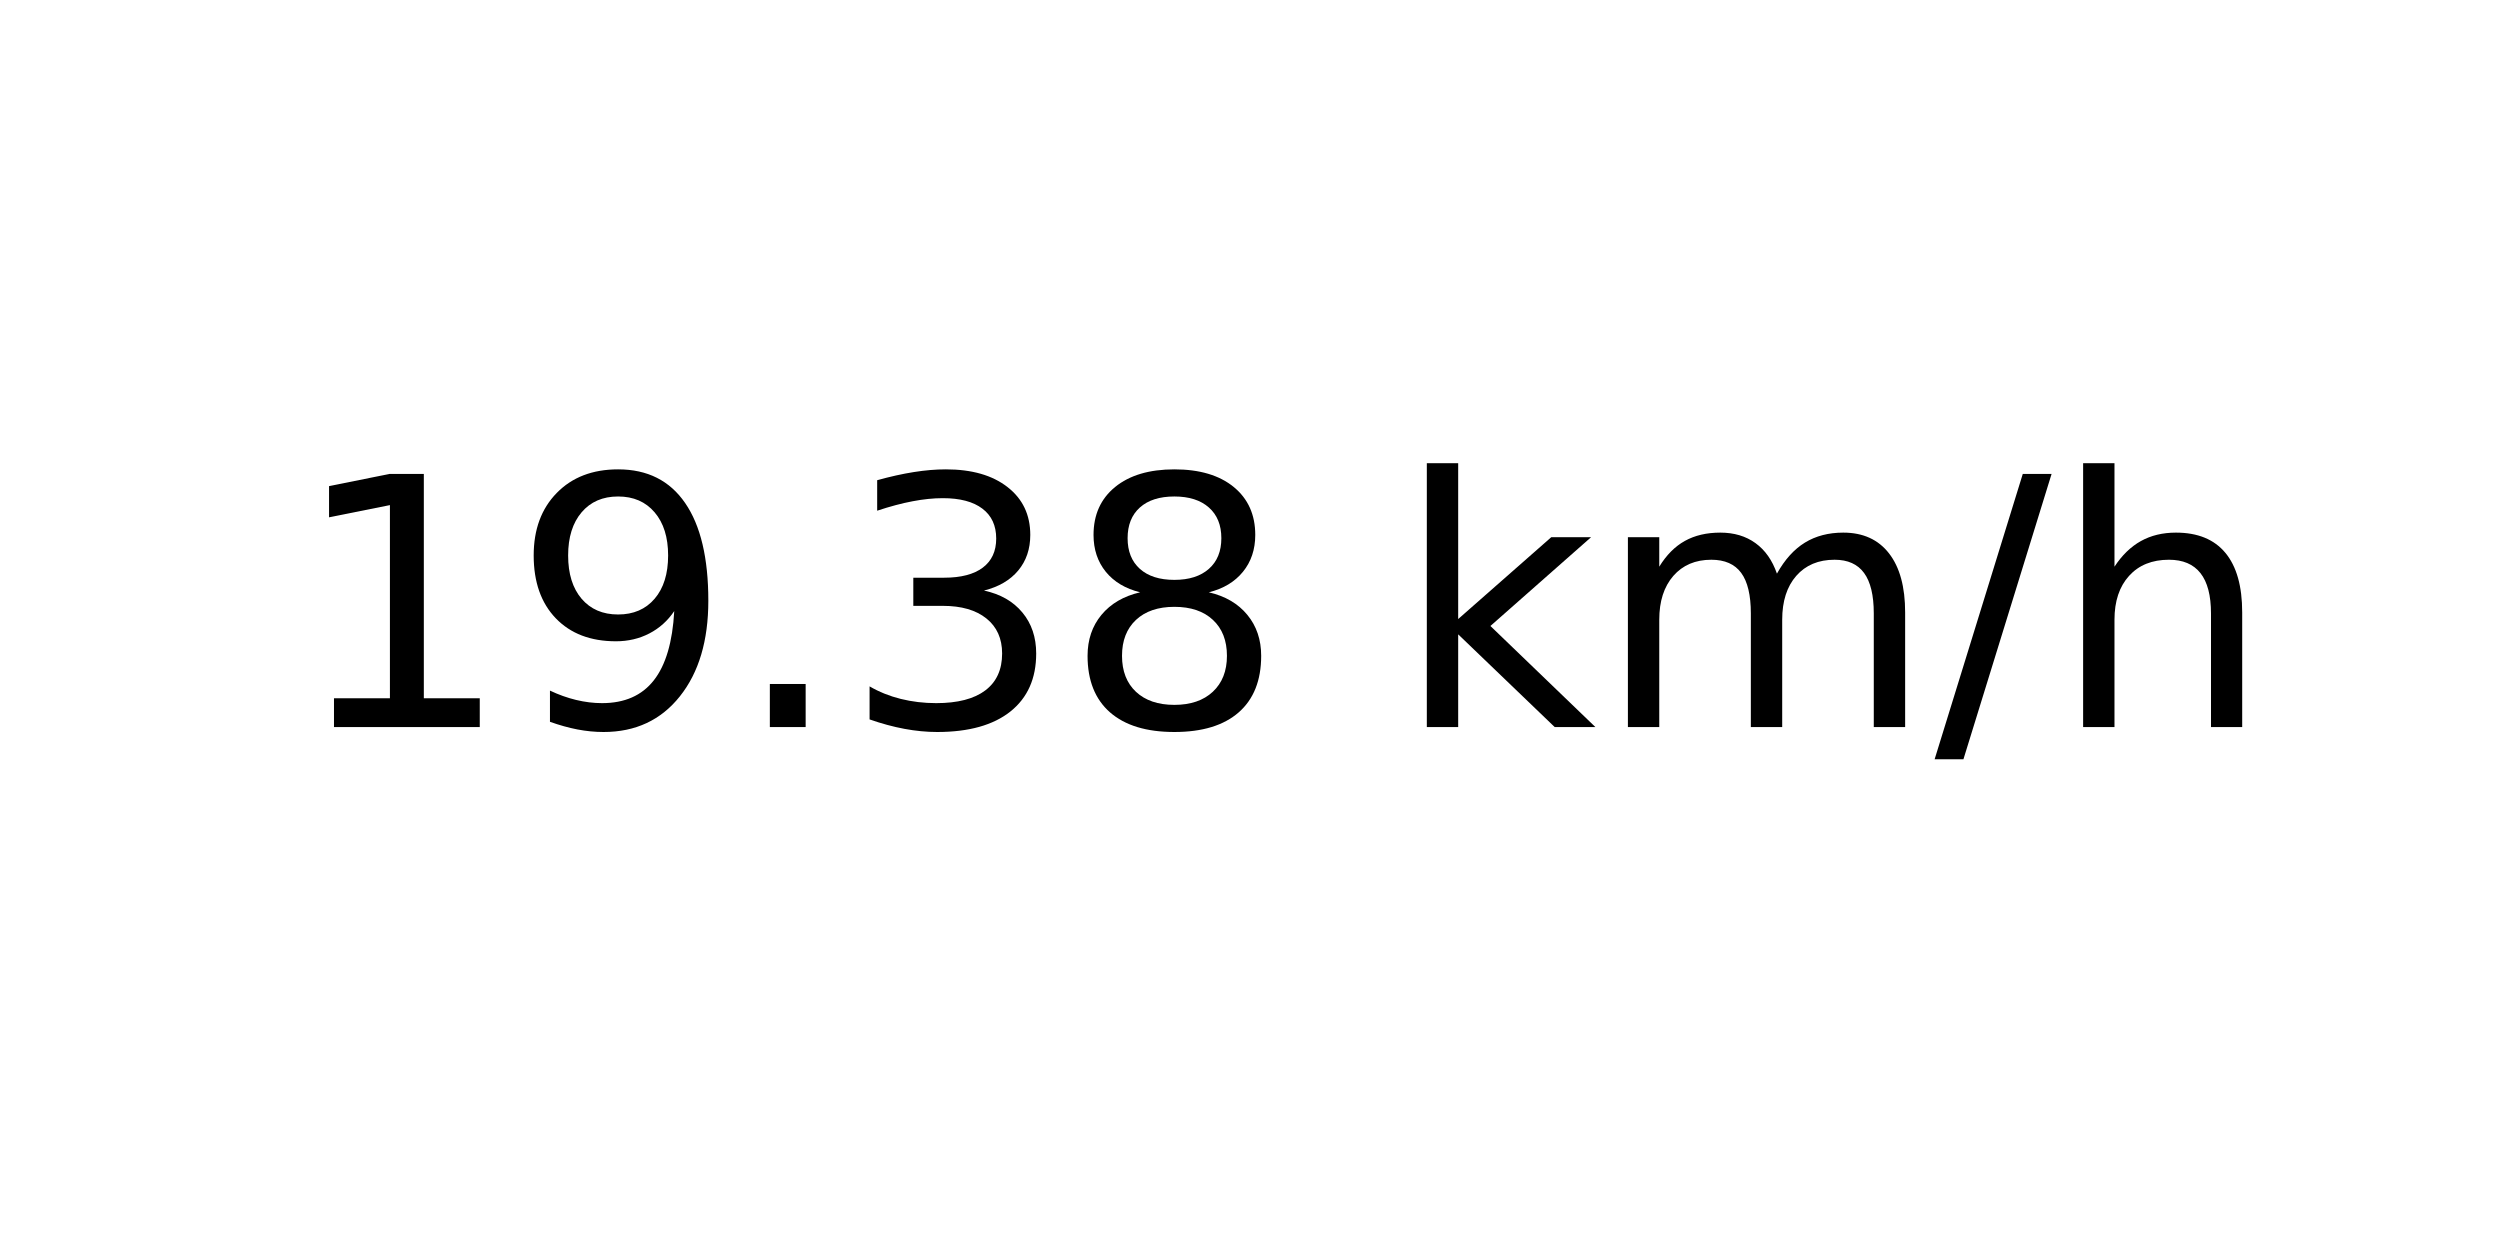
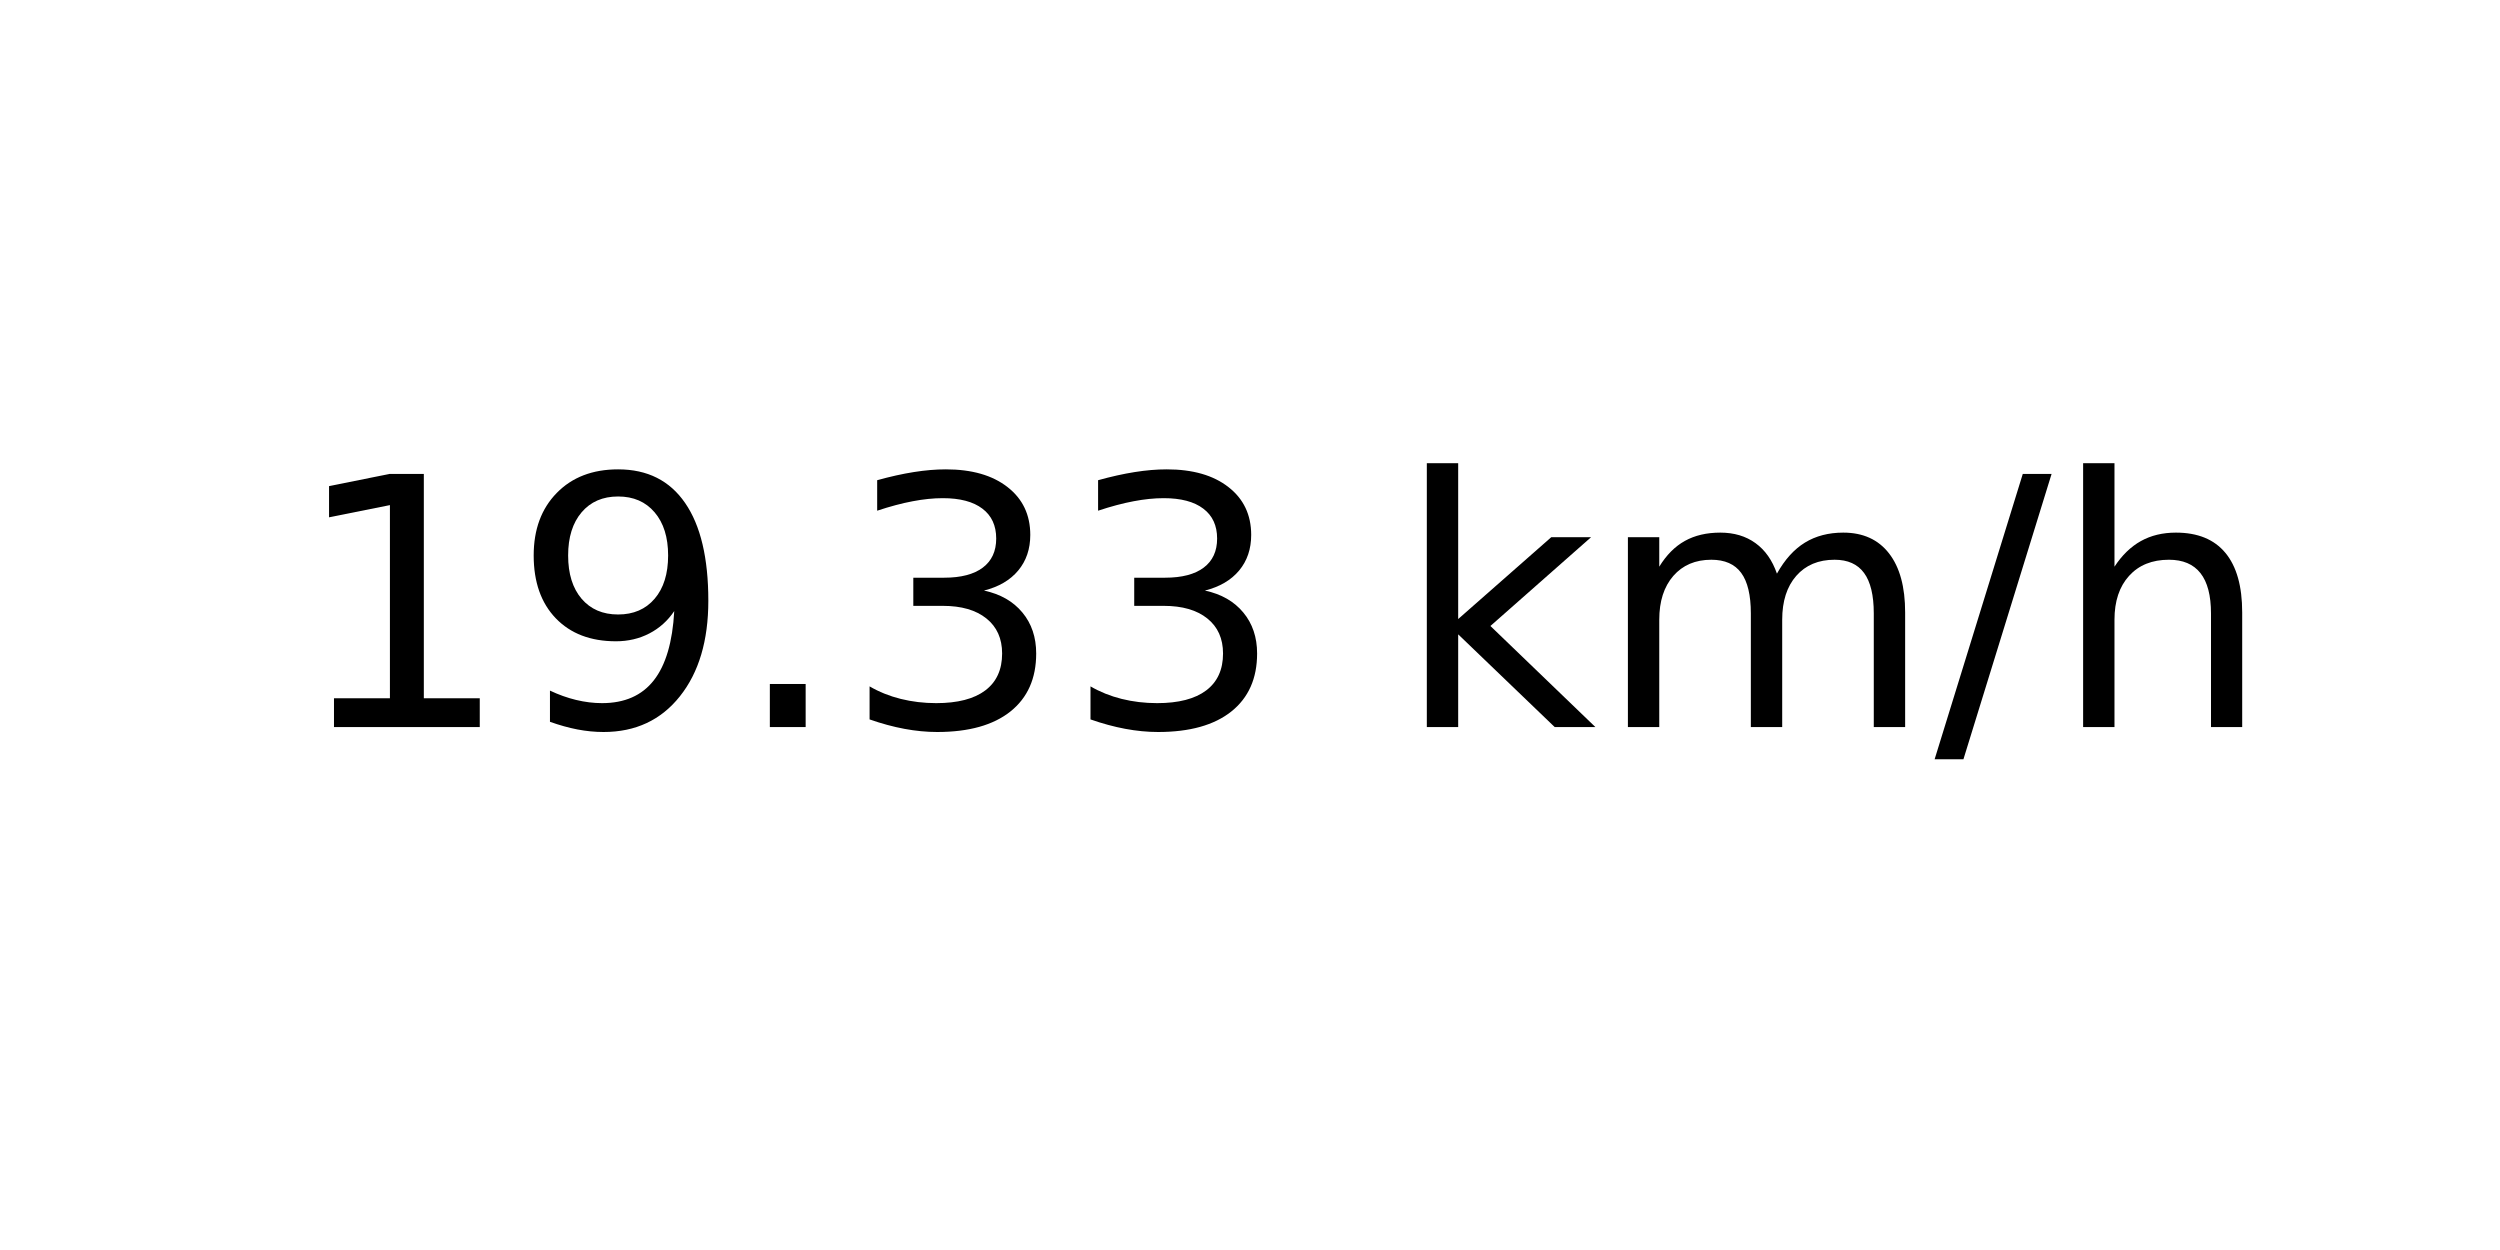
<svg xmlns="http://www.w3.org/2000/svg" xmlns:xlink="http://www.w3.org/1999/xlink" width="72pt" height="36pt" viewBox="0 0 72 36" version="1.1">
  <defs>
    <style type="text/css">*{stroke-linejoin: round; stroke-linecap: butt}</style>
  </defs>
  <g id="figure_1">
    <g id="axes_1">
      <g id="text_1">
        <g transform="translate(8.378125 20.93937) scale(0.1 -0.1)">
          <defs>
            <path id="DejaVuSans-31" d="M 794 531  L 1825 531  L 1825 4091  L 703 3866  L 703 4441  L 1819 4666  L 2450 4666  L 2450 531  L 3481 531  L 3481 0  L 794 0  L 794 531  z " transform="scale(0.015625)" />
            <path id="DejaVuSans-39" d="M 703 97  L 703 672  Q 941 559 1184 500  Q 1428 441 1663 441  Q 2288 441 2617 861  Q 2947 1281 2994 2138  Q 2813 1869 2534 1725  Q 2256 1581 1919 1581  Q 1219 1581 811 2004  Q 403 2428 403 3163  Q 403 3881 828 4315  Q 1253 4750 1959 4750  Q 2769 4750 3195 4129  Q 3622 3509 3622 2328  Q 3622 1225 3098 567  Q 2575 -91 1691 -91  Q 1453 -91 1209 -44  Q 966 3 703 97  z M 1959 2075  Q 2384 2075 2632 2365  Q 2881 2656 2881 3163  Q 2881 3666 2632 3958  Q 2384 4250 1959 4250  Q 1534 4250 1286 3958  Q 1038 3666 1038 3163  Q 1038 2656 1286 2365  Q 1534 2075 1959 2075  z " transform="scale(0.015625)" />
            <path id="DejaVuSans-2e" d="M 684 794  L 1344 794  L 1344 0  L 684 0  L 684 794  z " transform="scale(0.015625)" />
            <path id="DejaVuSans-33" d="M 2597 2516  Q 3050 2419 3304 2112  Q 3559 1806 3559 1356  Q 3559 666 3084 287  Q 2609 -91 1734 -91  Q 1441 -91 1130 -33  Q 819 25 488 141  L 488 750  Q 750 597 1062 519  Q 1375 441 1716 441  Q 2309 441 2620 675  Q 2931 909 2931 1356  Q 2931 1769 2642 2001  Q 2353 2234 1838 2234  L 1294 2234  L 1294 2753  L 1863 2753  Q 2328 2753 2575 2939  Q 2822 3125 2822 3475  Q 2822 3834 2567 4026  Q 2313 4219 1838 4219  Q 1578 4219 1281 4162  Q 984 4106 628 3988  L 628 4550  Q 988 4650 1302 4700  Q 1616 4750 1894 4750  Q 2613 4750 3031 4423  Q 3450 4097 3450 3541  Q 3450 3153 3228 2886  Q 3006 2619 2597 2516  z " transform="scale(0.015625)" />
-             <path id="DejaVuSans-38" d="M 2034 2216  Q 1584 2216 1326 1975  Q 1069 1734 1069 1313  Q 1069 891 1326 650  Q 1584 409 2034 409  Q 2484 409 2743 651  Q 3003 894 3003 1313  Q 3003 1734 2745 1975  Q 2488 2216 2034 2216  z M 1403 2484  Q 997 2584 770 2862  Q 544 3141 544 3541  Q 544 4100 942 4425  Q 1341 4750 2034 4750  Q 2731 4750 3128 4425  Q 3525 4100 3525 3541  Q 3525 3141 3298 2862  Q 3072 2584 2669 2484  Q 3125 2378 3379 2068  Q 3634 1759 3634 1313  Q 3634 634 3220 271  Q 2806 -91 2034 -91  Q 1263 -91 848 271  Q 434 634 434 1313  Q 434 1759 690 2068  Q 947 2378 1403 2484  z M 1172 3481  Q 1172 3119 1398 2916  Q 1625 2713 2034 2713  Q 2441 2713 2670 2916  Q 2900 3119 2900 3481  Q 2900 3844 2670 4047  Q 2441 4250 2034 4250  Q 1625 4250 1398 4047  Q 1172 3844 1172 3481  z " transform="scale(0.015625)" />
            <path id="DejaVuSans-20" transform="scale(0.015625)" />
            <path id="DejaVuSans-6b" d="M 581 4863  L 1159 4863  L 1159 1991  L 2875 3500  L 3609 3500  L 1753 1863  L 3688 0  L 2938 0  L 1159 1709  L 1159 0  L 581 0  L 581 4863  z " transform="scale(0.015625)" />
            <path id="DejaVuSans-6d" d="M 3328 2828  Q 3544 3216 3844 3400  Q 4144 3584 4550 3584  Q 5097 3584 5394 3201  Q 5691 2819 5691 2113  L 5691 0  L 5113 0  L 5113 2094  Q 5113 2597 4934 2840  Q 4756 3084 4391 3084  Q 3944 3084 3684 2787  Q 3425 2491 3425 1978  L 3425 0  L 2847 0  L 2847 2094  Q 2847 2600 2669 2842  Q 2491 3084 2119 3084  Q 1678 3084 1418 2786  Q 1159 2488 1159 1978  L 1159 0  L 581 0  L 581 3500  L 1159 3500  L 1159 2956  Q 1356 3278 1631 3431  Q 1906 3584 2284 3584  Q 2666 3584 2933 3390  Q 3200 3197 3328 2828  z " transform="scale(0.015625)" />
            <path id="DejaVuSans-2f" d="M 1625 4666  L 2156 4666  L 531 -594  L 0 -594  L 1625 4666  z " transform="scale(0.015625)" />
            <path id="DejaVuSans-68" d="M 3513 2113  L 3513 0  L 2938 0  L 2938 2094  Q 2938 2591 2744 2837  Q 2550 3084 2163 3084  Q 1697 3084 1428 2787  Q 1159 2491 1159 1978  L 1159 0  L 581 0  L 581 4863  L 1159 4863  L 1159 2956  Q 1366 3272 1645 3428  Q 1925 3584 2291 3584  Q 2894 3584 3203 3211  Q 3513 2838 3513 2113  z " transform="scale(0.015625)" />
          </defs>
          <use xlink:href="#DejaVuSans-31" />
          <use xlink:href="#DejaVuSans-39" x="63.623" />
          <use xlink:href="#DejaVuSans-2e" x="127.246" />
          <use xlink:href="#DejaVuSans-33" x="159.033" />
-           <use xlink:href="#DejaVuSans-38" x="222.656" />
+           <use xlink:href="#DejaVuSans-33" x="222.656" />
          <use xlink:href="#DejaVuSans-20" x="286.279" />
          <use xlink:href="#DejaVuSans-6b" x="318.066" />
          <use xlink:href="#DejaVuSans-6d" x="375.977" />
          <use xlink:href="#DejaVuSans-2f" x="473.389" />
          <use xlink:href="#DejaVuSans-68" x="507.08" />
        </g>
      </g>
    </g>
  </g>
</svg>
